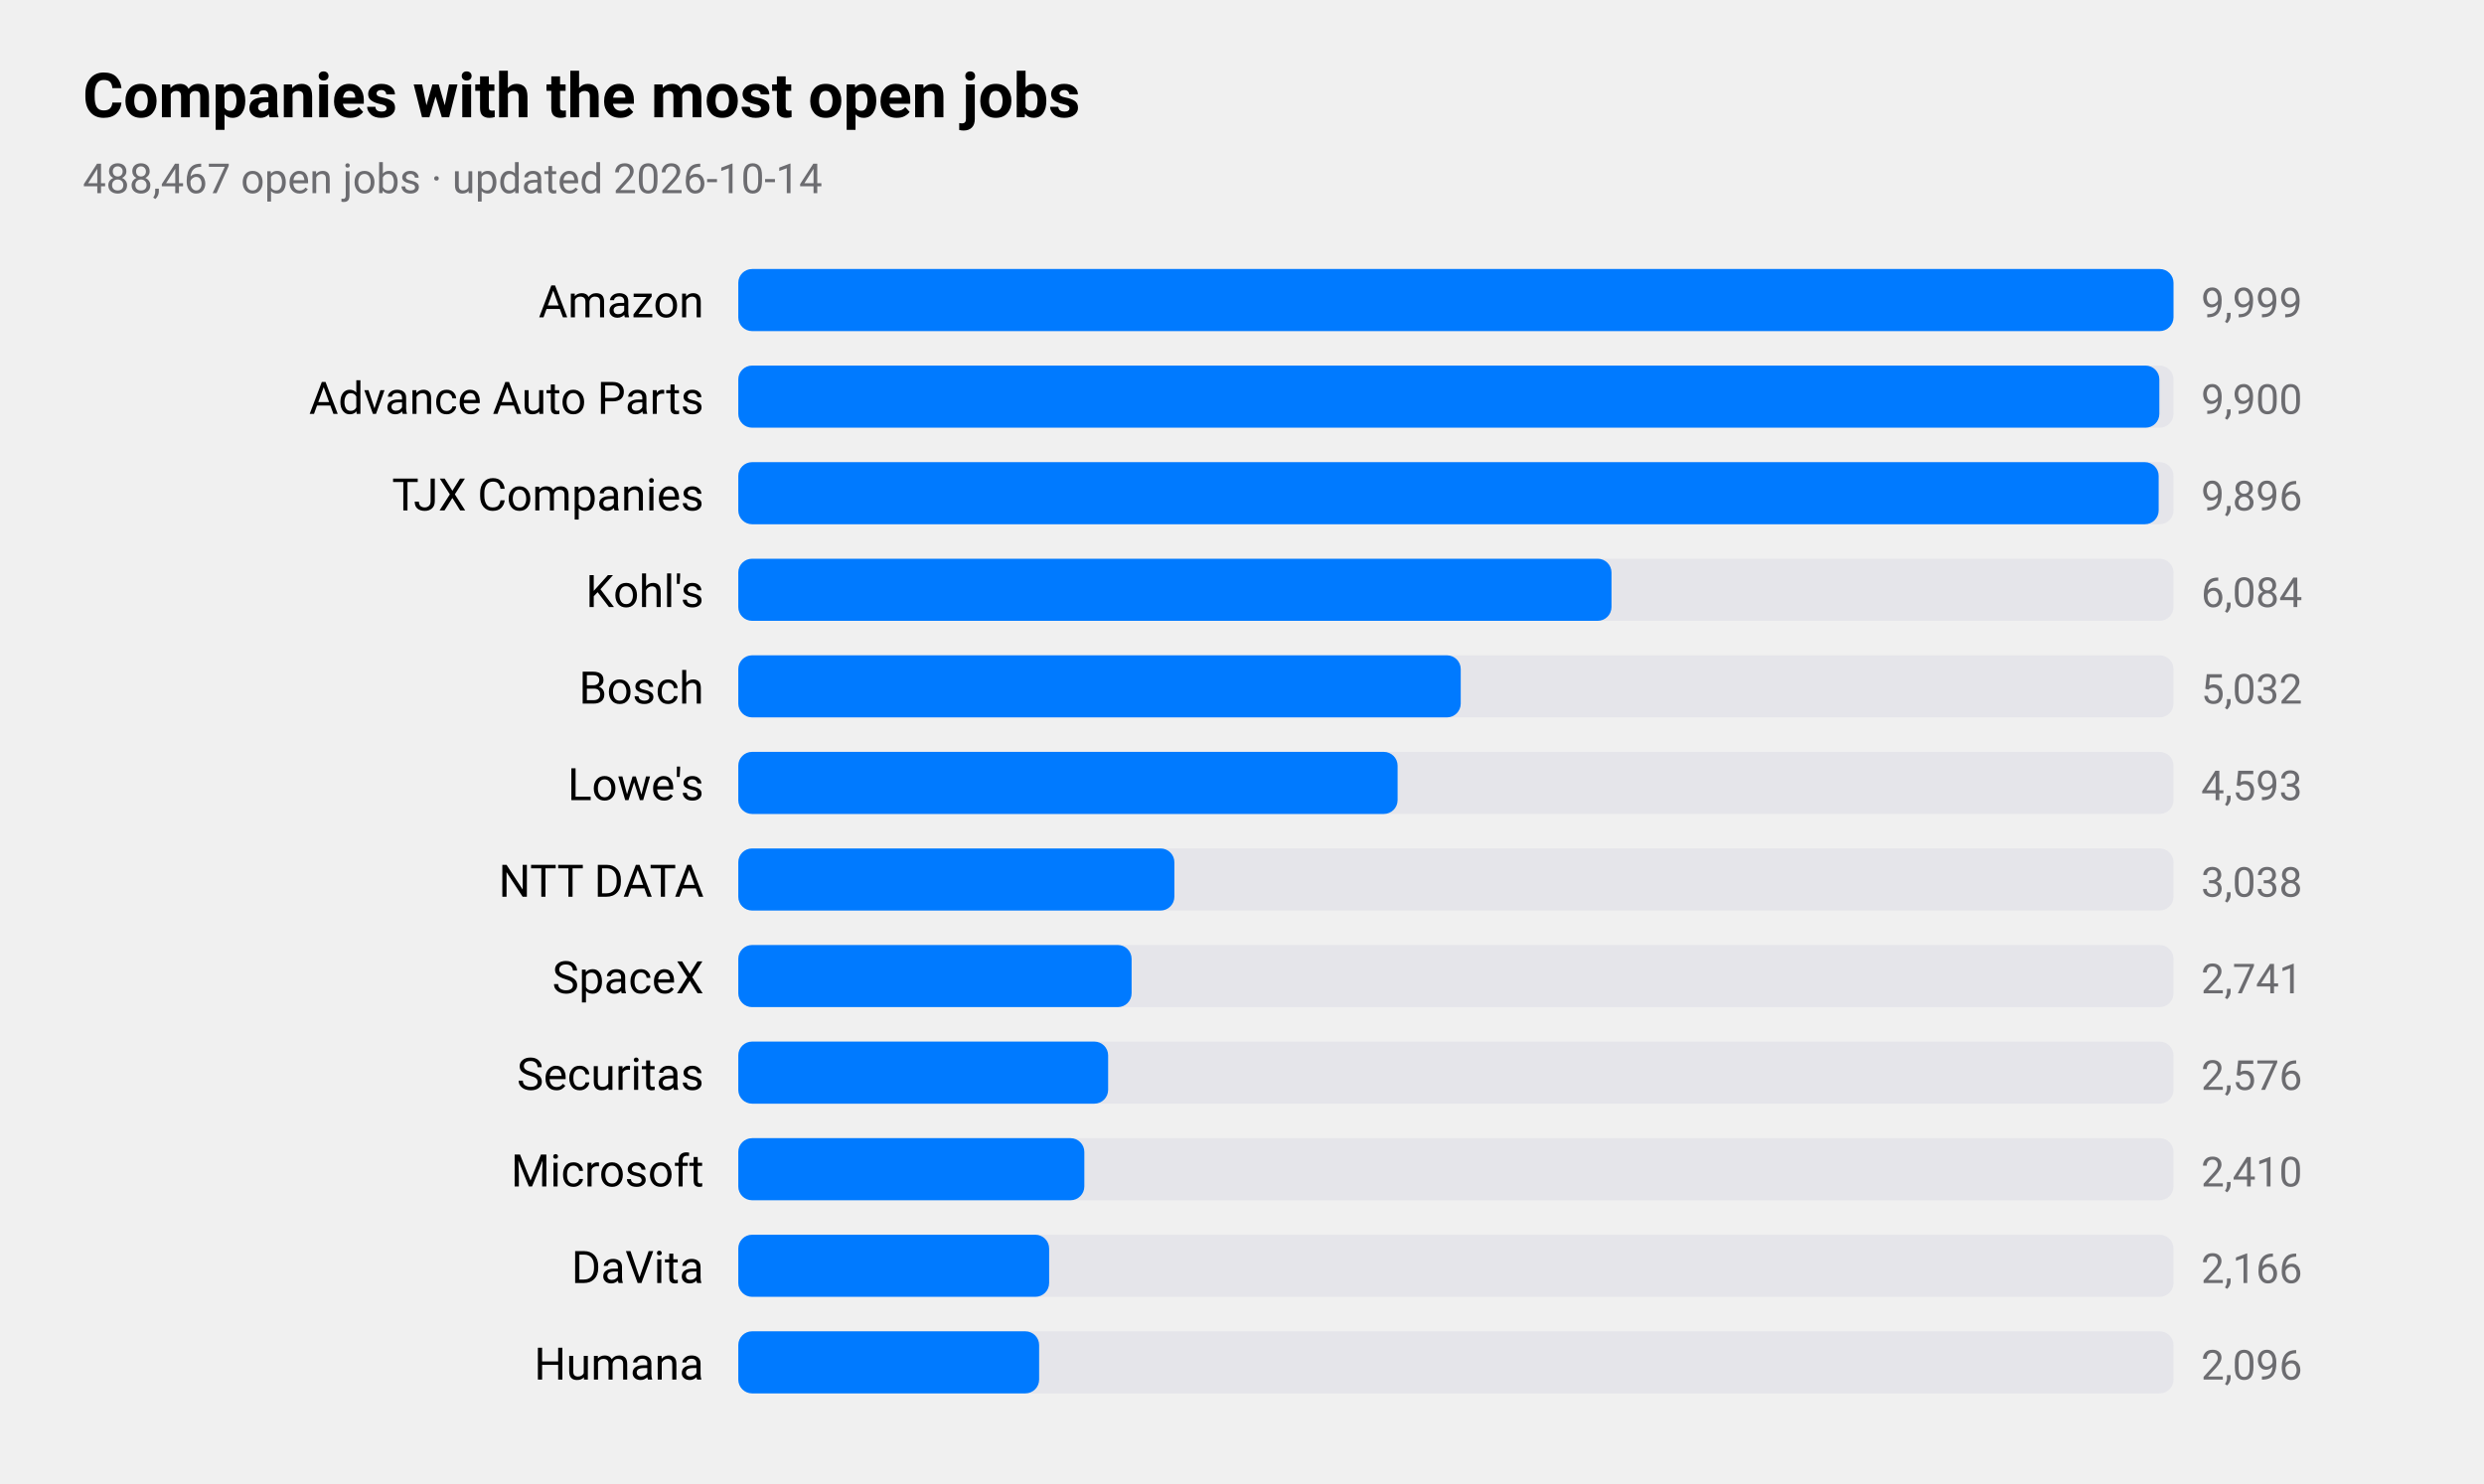
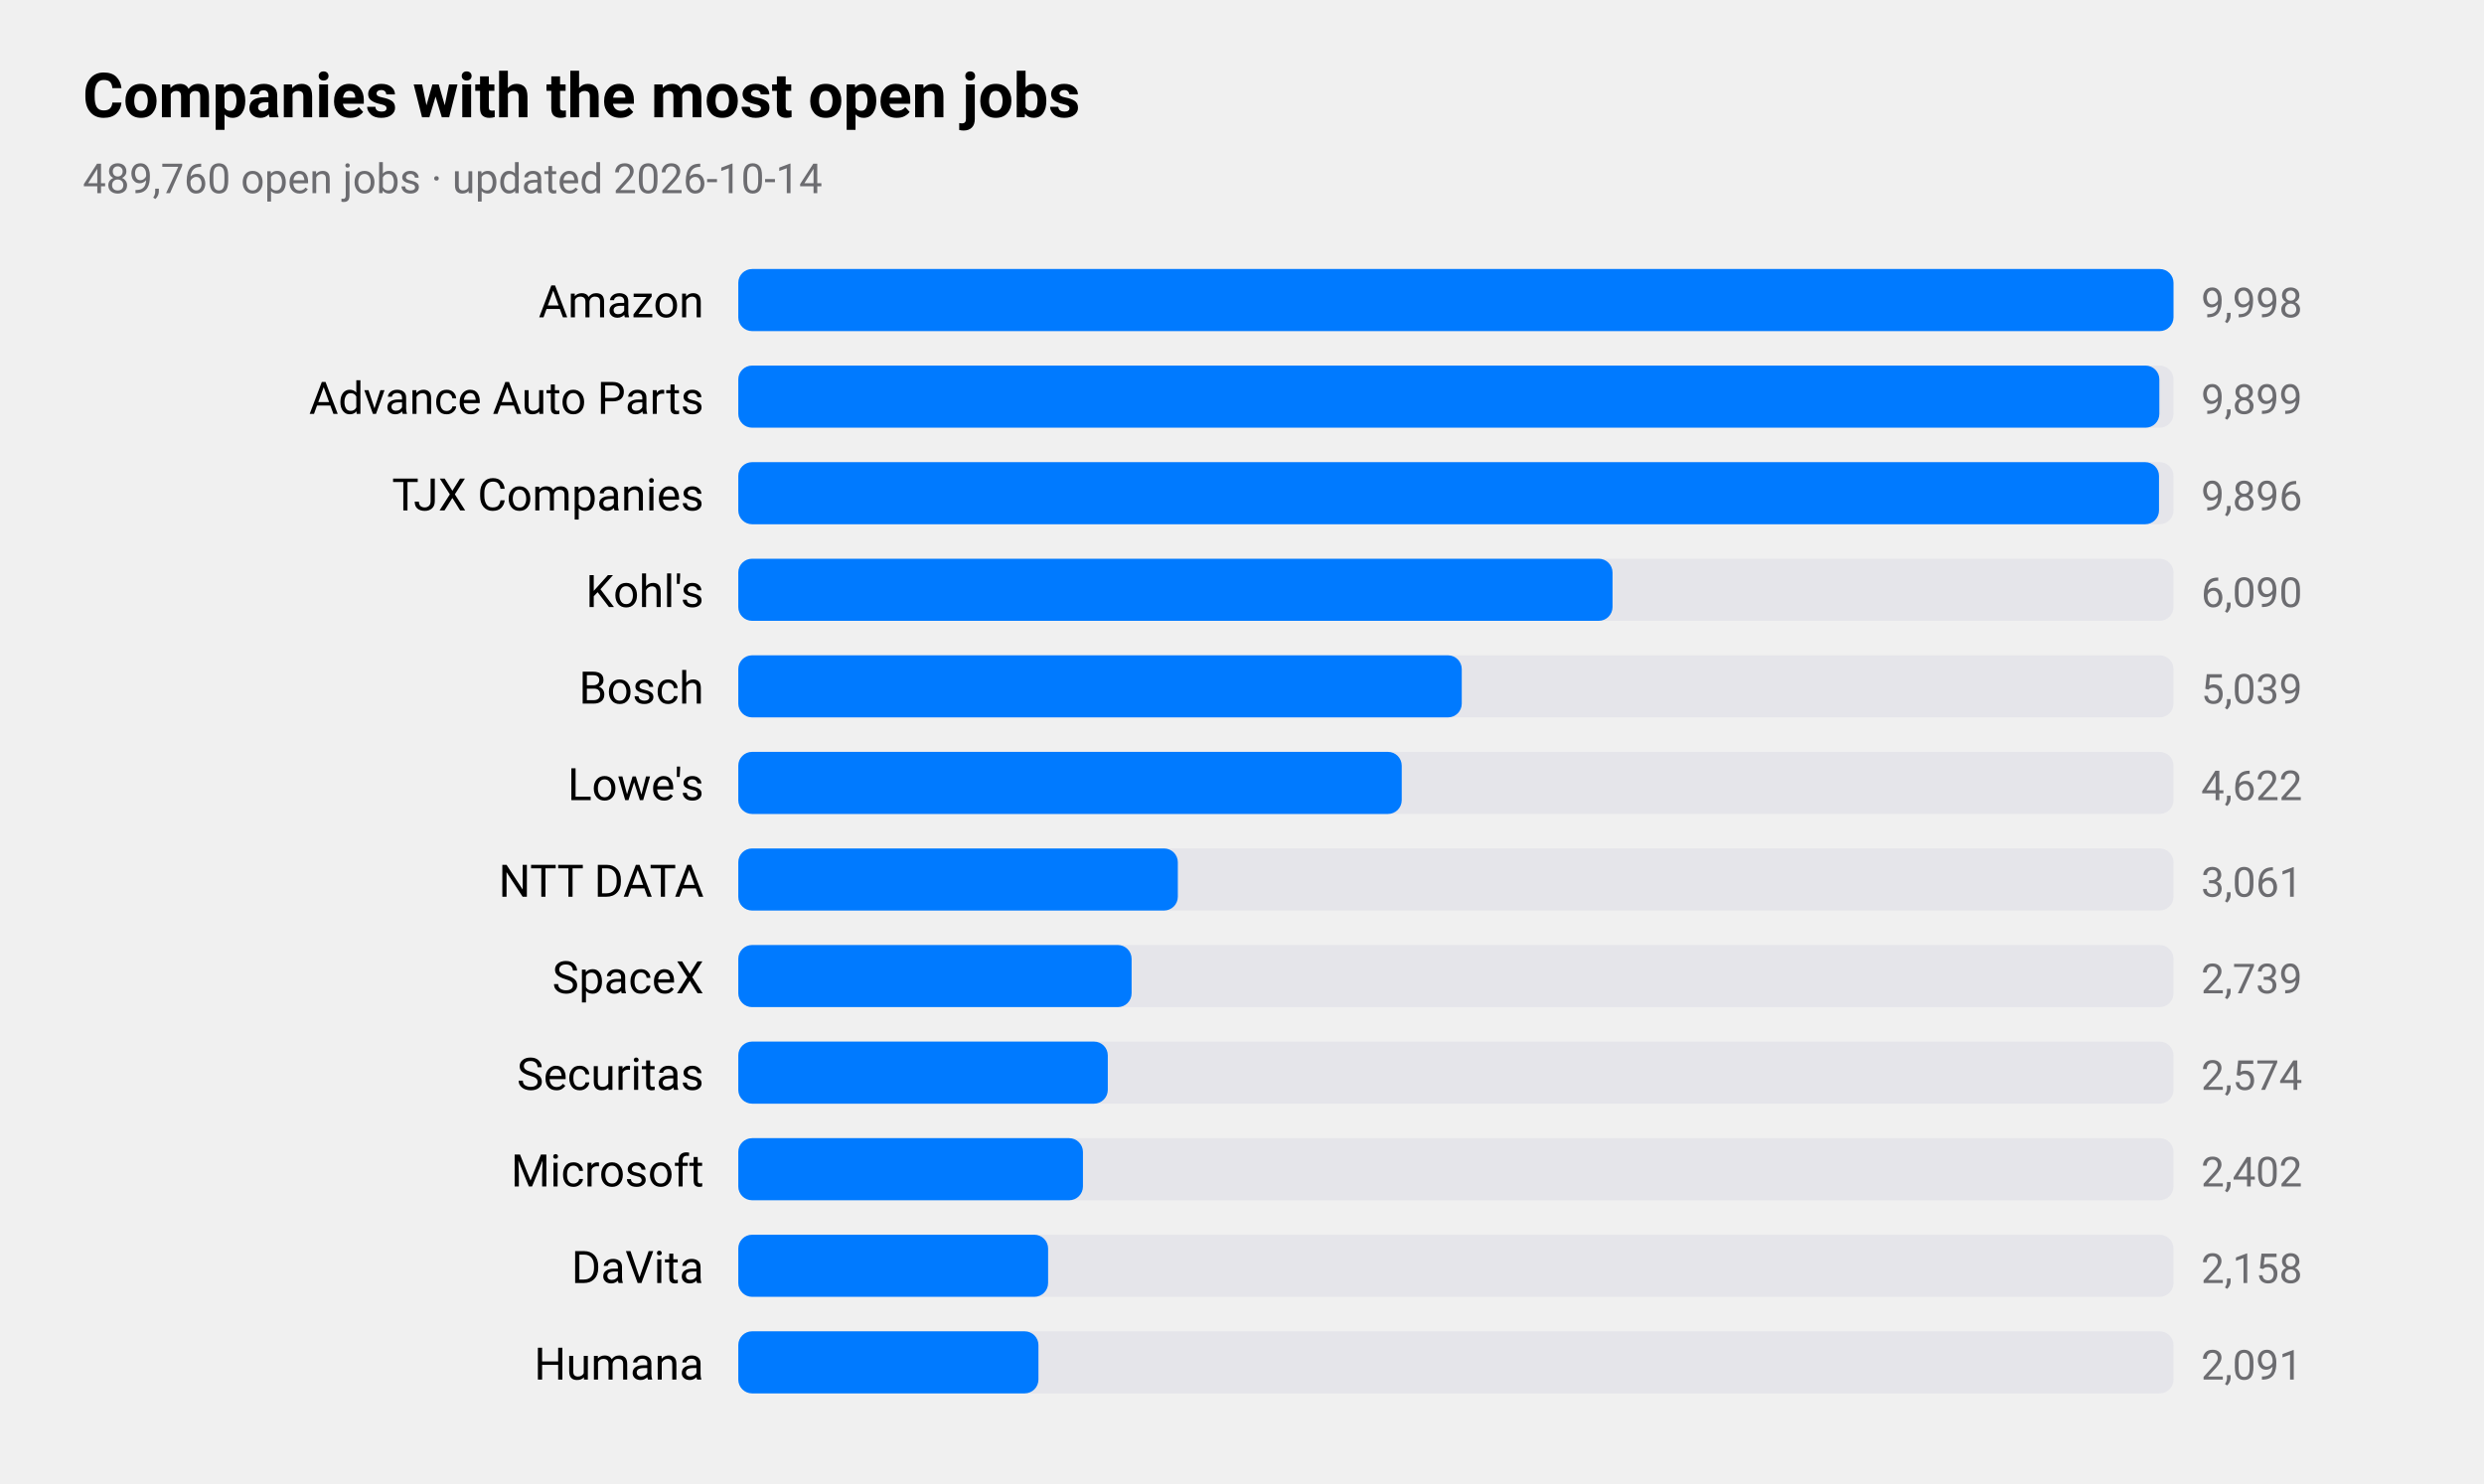
<svg xmlns="http://www.w3.org/2000/svg" viewBox="0 0 720 430" width="720" height="430" role="img" aria-label="Companies with the most open jobs">
  <style>
text{font-family:-apple-system,BlinkMacSystemFont,"SF Pro Text","Helvetica Neue","Segoe UI",Roboto,sans-serif;fill:#000}
.sub,.val,.axis{fill:#6c6c70}.bar{fill:#007aff}.track{fill:#e5e5ea}.grid{stroke:#d1d1d6}
.l1{fill:none;stroke:#007aff;stroke-width:2.5}.d1{fill:#007aff}.l2{fill:none;stroke:#ff9500;stroke-width:2.5}.d2{fill:#ff9500}
.l3{fill:none;stroke:#34c759;stroke-width:2.5}.d3{fill:#34c759}.l4{fill:none;stroke:#af52de;stroke-width:2.5}.d4{fill:#af52de}
.l5{fill:none;stroke:#ff3b30;stroke-width:2.5}.d5{fill:#ff3b30}.l6{fill:none;stroke:#00b8d4;stroke-width:2.5}.d6{fill:#00b8d4}
@media(prefers-color-scheme:dark){text{fill:#fff}.sub,.val,.axis{fill:#98989d}.bar{fill:#0a84ff}.track{fill:#2c2c2e}.grid{stroke:#38383a}
.l1{stroke:#0a84ff}.d1{fill:#0a84ff}.l2{stroke:#ff9f0a}.d2{fill:#ff9f0a}
.l3{stroke:#30d158}.d3{fill:#30d158}.l4{stroke:#bf5af2}.d4{fill:#bf5af2}.l5{stroke:#ff453a}.d5{fill:#ff453a}.l6{stroke:#40cbe0}.d6{fill:#40cbe0}}
</style>
  <text x="24" y="34" font-size="18" font-weight="600">Companies with the most open jobs</text>
-   <text class="sub" x="24" y="56" font-size="12">488,467 open jobs · updated 2026-10-14</text>
+   <text class="sub" x="24" y="56" font-size="12">489,760 open jobs · updated 2026-10-14</text>
  <text x="204" y="92" font-size="13" text-anchor="end">Amazon</text>
  <rect class="track" x="214" y="78" width="416" height="18" rx="4" />
  <rect class="bar" x="214" y="78" width="416.0" height="18" rx="4" />
-   <text class="val" x="638" y="92" font-size="12">9,999</text>
+   <text class="val" x="638" y="92" font-size="12">9,998</text>
  <text x="204" y="120" font-size="13" text-anchor="end">Advance Auto Parts</text>
  <rect class="track" x="214" y="106" width="416" height="18" rx="4" />
  <rect class="bar" x="214" y="106" width="411.9" height="18" rx="4" />
-   <text class="val" x="638" y="120" font-size="12">9,900</text>
+   <text class="val" x="638" y="120" font-size="12">9,899</text>
  <text x="204" y="148" font-size="13" text-anchor="end">TJX Companies</text>
  <rect class="track" x="214" y="134" width="416" height="18" rx="4" />
-   <rect class="bar" x="214" y="134" width="411.7" height="18" rx="4" />
+   <rect class="bar" x="214" y="134" width="411.8" height="18" rx="4" />
  <text class="val" x="638" y="148" font-size="12">9,896</text>
  <text x="204" y="176" font-size="13" text-anchor="end">Kohl's</text>
  <rect class="track" x="214" y="162" width="416" height="18" rx="4" />
-   <rect class="bar" x="214" y="162" width="253.1" height="18" rx="4" />
-   <text class="val" x="638" y="176" font-size="12">6,084</text>
+   <rect class="bar" x="214" y="162" width="253.4" height="18" rx="4" />
+   <text class="val" x="638" y="176" font-size="12">6,090</text>
  <text x="204" y="204" font-size="13" text-anchor="end">Bosch</text>
  <rect class="track" x="214" y="190" width="416" height="18" rx="4" />
-   <rect class="bar" x="214" y="190" width="209.4" height="18" rx="4" />
-   <text class="val" x="638" y="204" font-size="12">5,032</text>
+   <rect class="bar" x="214" y="190" width="209.7" height="18" rx="4" />
+   <text class="val" x="638" y="204" font-size="12">5,039</text>
  <text x="204" y="232" font-size="13" text-anchor="end">Lowe's</text>
  <rect class="track" x="214" y="218" width="416" height="18" rx="4" />
-   <rect class="bar" x="214" y="218" width="191.1" height="18" rx="4" />
-   <text class="val" x="638" y="232" font-size="12">4,593</text>
+   <rect class="bar" x="214" y="218" width="192.3" height="18" rx="4" />
+   <text class="val" x="638" y="232" font-size="12">4,622</text>
  <text x="204" y="260" font-size="13" text-anchor="end">NTT DATA</text>
  <rect class="track" x="214" y="246" width="416" height="18" rx="4" />
-   <rect class="bar" x="214" y="246" width="126.4" height="18" rx="4" />
-   <text class="val" x="638" y="260" font-size="12">3,038</text>
+   <rect class="bar" x="214" y="246" width="127.4" height="18" rx="4" />
+   <text class="val" x="638" y="260" font-size="12">3,061</text>
  <text x="204" y="288" font-size="13" text-anchor="end">SpaceX</text>
  <rect class="track" x="214" y="274" width="416" height="18" rx="4" />
  <rect class="bar" x="214" y="274" width="114.0" height="18" rx="4" />
-   <text class="val" x="638" y="288" font-size="12">2,741</text>
+   <text class="val" x="638" y="288" font-size="12">2,739</text>
  <text x="204" y="316" font-size="13" text-anchor="end">Securitas</text>
  <rect class="track" x="214" y="302" width="416" height="18" rx="4" />
-   <rect class="bar" x="214" y="302" width="107.2" height="18" rx="4" />
-   <text class="val" x="638" y="316" font-size="12">2,576</text>
+   <rect class="bar" x="214" y="302" width="107.1" height="18" rx="4" />
+   <text class="val" x="638" y="316" font-size="12">2,574</text>
  <text x="204" y="344" font-size="13" text-anchor="end">Microsoft</text>
  <rect class="track" x="214" y="330" width="416" height="18" rx="4" />
-   <rect class="bar" x="214" y="330" width="100.3" height="18" rx="4" />
-   <text class="val" x="638" y="344" font-size="12">2,410</text>
+   <rect class="bar" x="214" y="330" width="99.9" height="18" rx="4" />
+   <text class="val" x="638" y="344" font-size="12">2,402</text>
  <text x="204" y="372" font-size="13" text-anchor="end">DaVita</text>
  <rect class="track" x="214" y="358" width="416" height="18" rx="4" />
-   <rect class="bar" x="214" y="358" width="90.1" height="18" rx="4" />
-   <text class="val" x="638" y="372" font-size="12">2,166</text>
+   <rect class="bar" x="214" y="358" width="89.8" height="18" rx="4" />
+   <text class="val" x="638" y="372" font-size="12">2,158</text>
  <text x="204" y="400" font-size="13" text-anchor="end">Humana</text>
  <rect class="track" x="214" y="386" width="416" height="18" rx="4" />
-   <rect class="bar" x="214" y="386" width="87.2" height="18" rx="4" />
-   <text class="val" x="638" y="400" font-size="12">2,096</text>
+   <rect class="bar" x="214" y="386" width="87.0" height="18" rx="4" />
+   <text class="val" x="638" y="400" font-size="12">2,091</text>
</svg>
